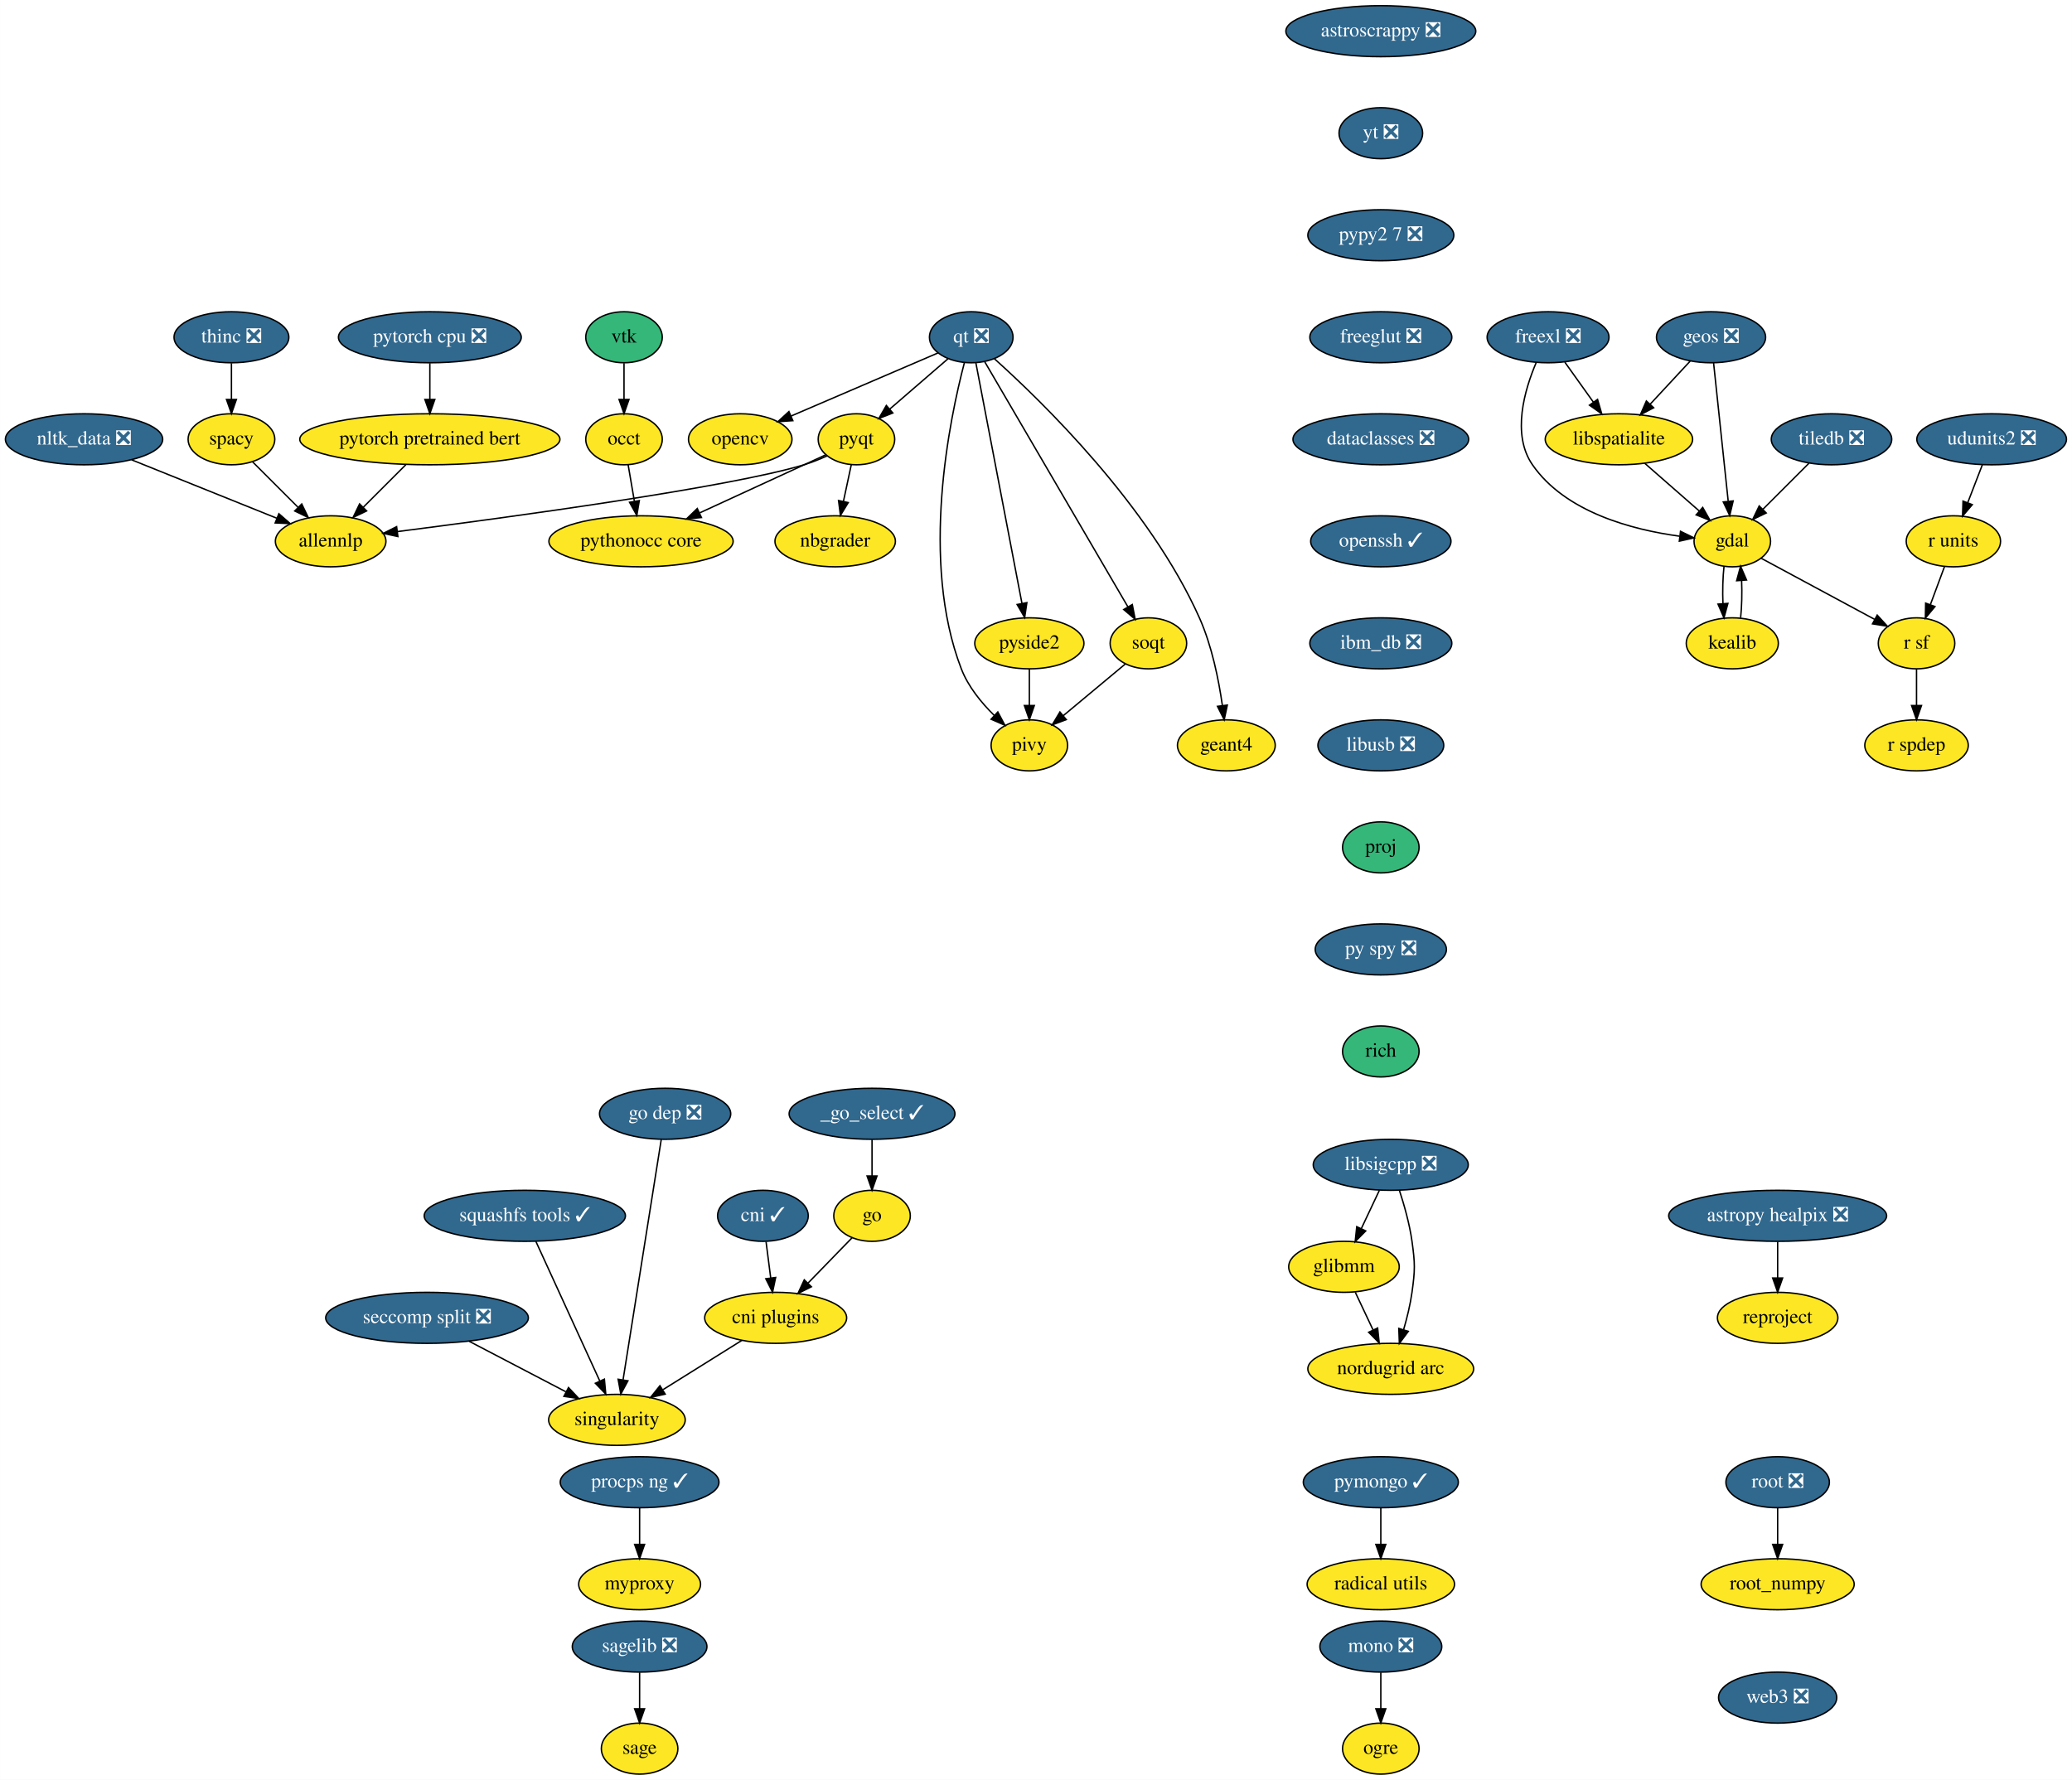
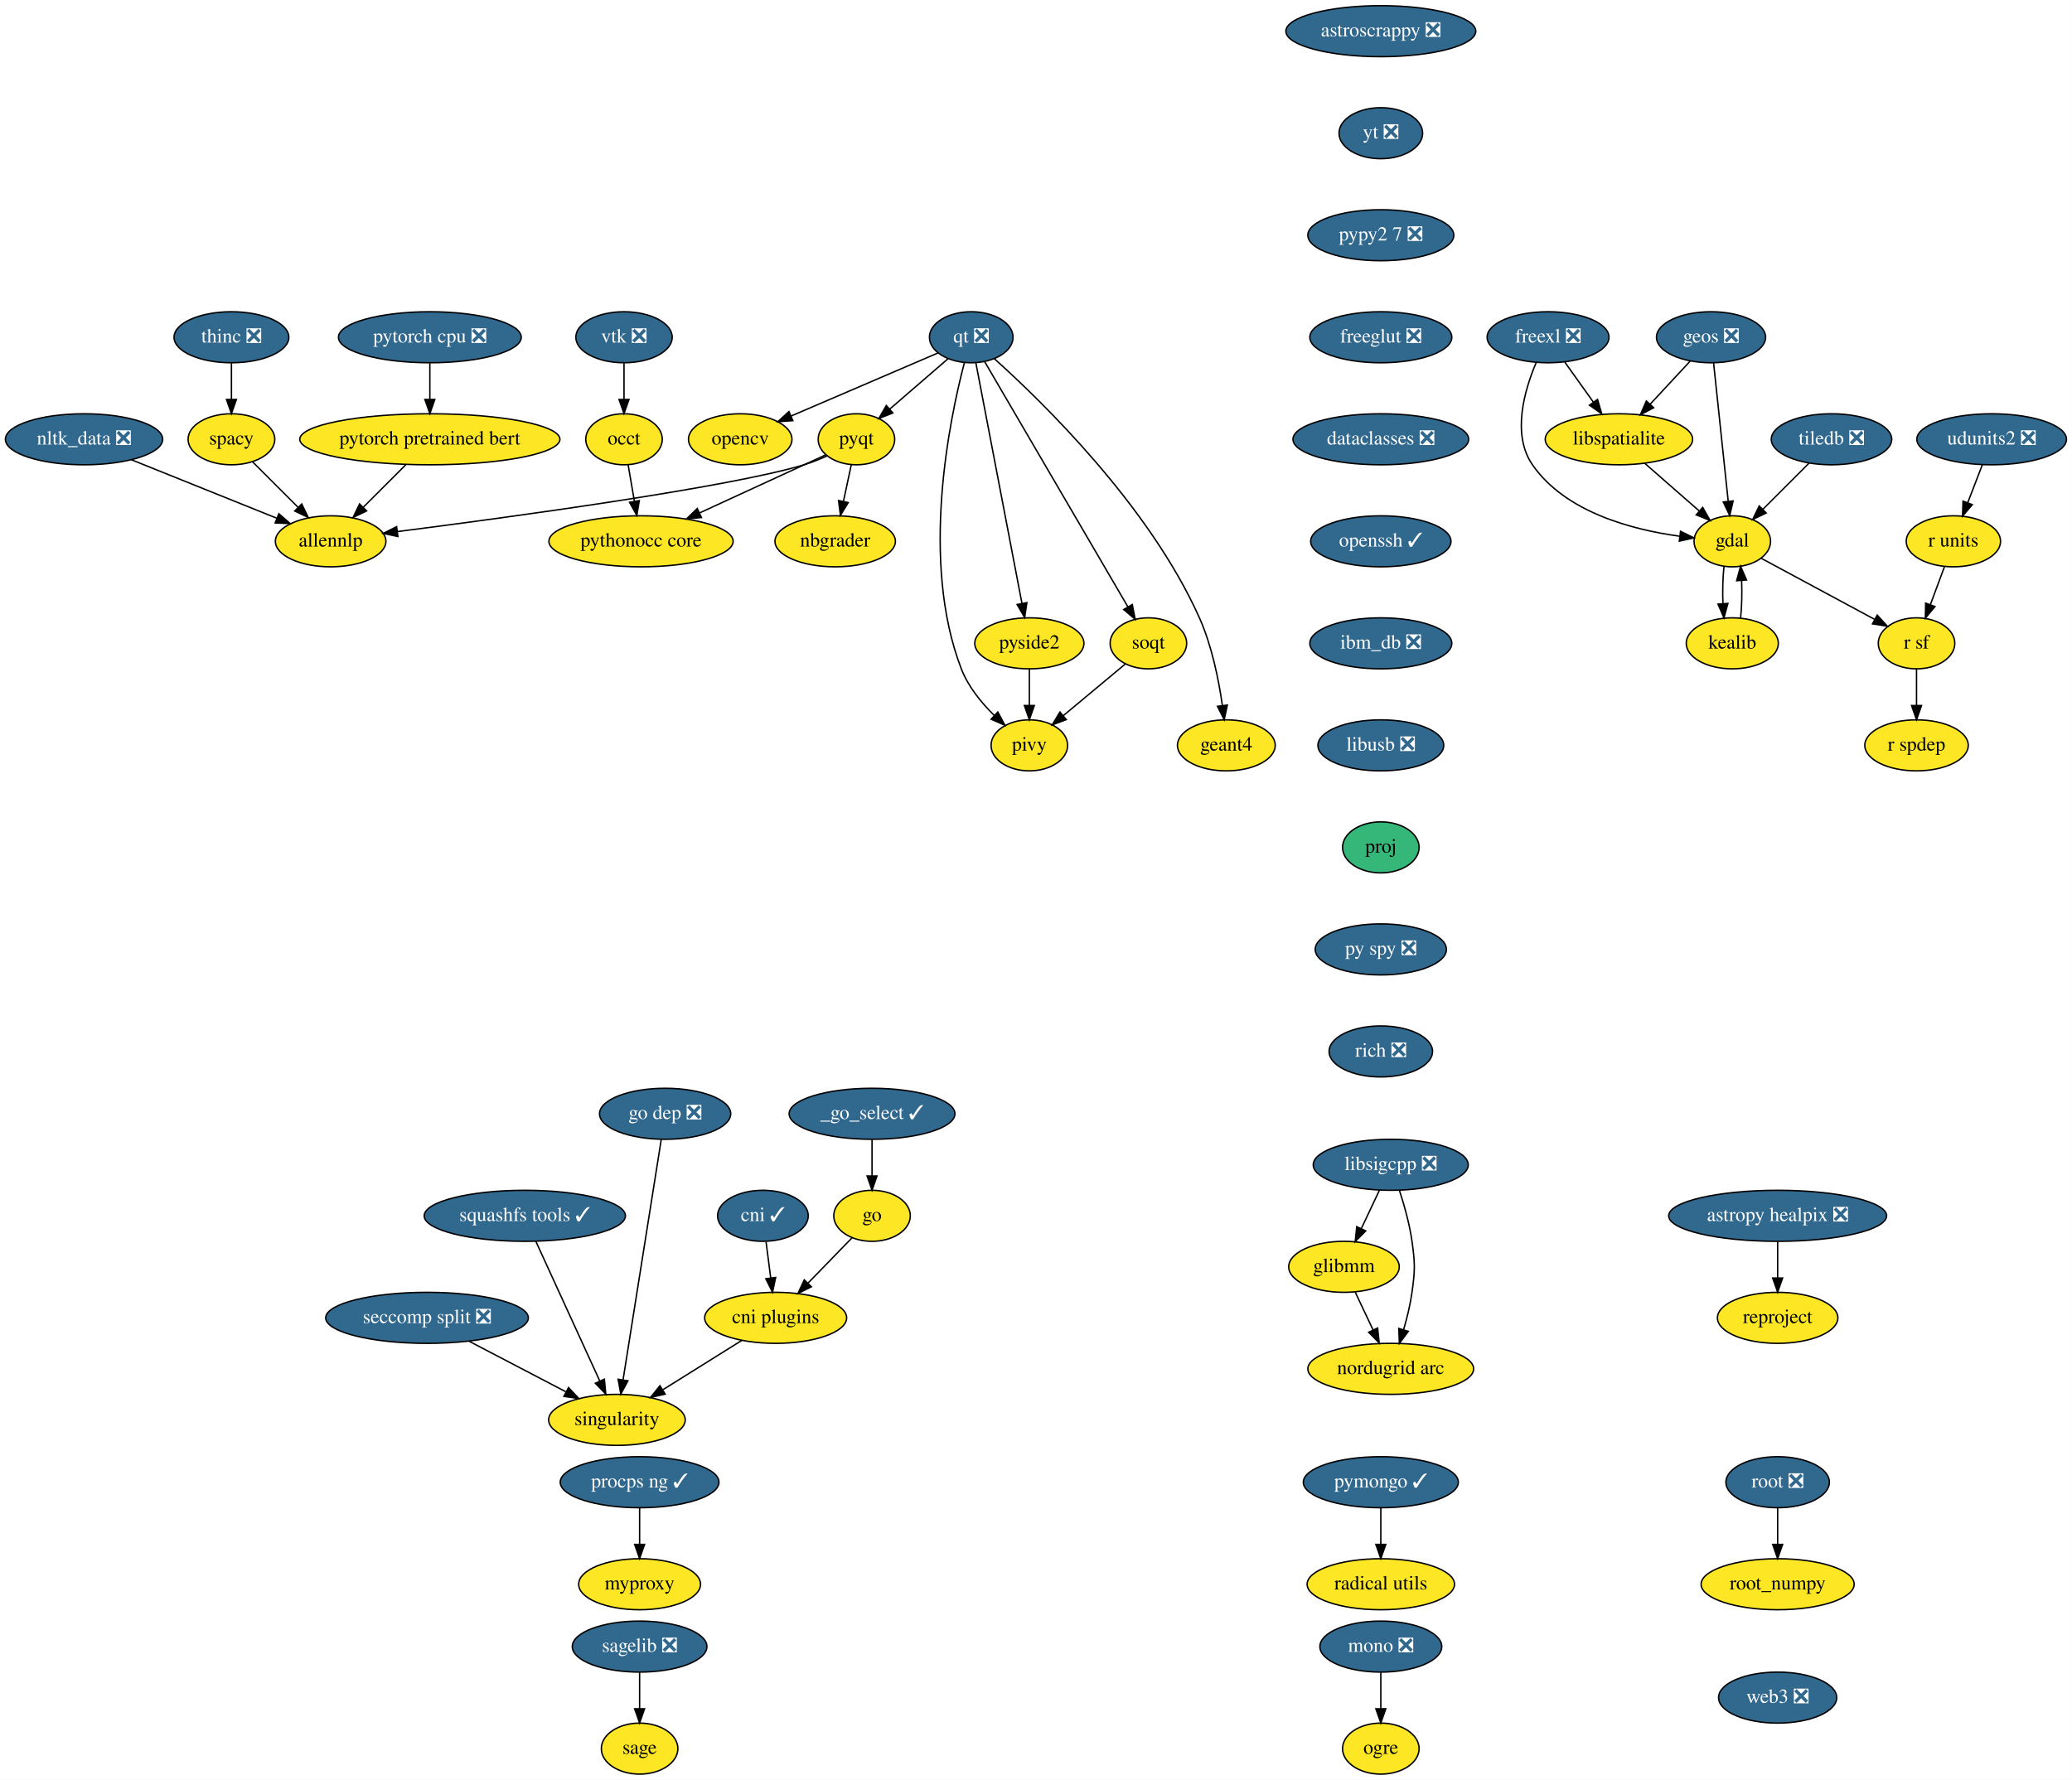
<svg xmlns="http://www.w3.org/2000/svg" xmlns:xlink="http://www.w3.org/1999/xlink" width="1462pt" height="1256pt" viewBox="0.00 0.00 1461.89 1256.00">
  <g id="graph0" class="graph" transform="scale(1 1) rotate(0) translate(4 1252)">
    <polygon fill="white" stroke="transparent" points="-4,4 -4,-1252 1457.89,-1252 1457.89,4 -4,4" />
    <g id="node1" class="node">
      <g id="a_node1">
        <a xlink:href="https://github.com/conda-forge/astropy-healpix-feedstock/pull/15" xlink:title="astropy healpix ❎">
          <ellipse fill="#31688e" stroke="black" cx="1250.25" cy="-394" rx="76.89" ry="18" />
          <text text-anchor="middle" x="1250.25" y="-390.3" font-family="Times,serif" font-size="14.00" fill="white">astropy healpix ❎</text>
        </a>
      </g>
    </g>
    <g id="node2" class="node">
      <g id="a_node2">
        <a xlink:href="https://github.com/conda-forge/reproject-feedstock" xlink:title="reproject">
          <ellipse fill="#fde725" stroke="black" cx="1250.25" cy="-322" rx="42.49" ry="18" />
          <text text-anchor="middle" x="1250.25" y="-318.3" font-family="Times,serif" font-size="14.00">reproject</text>
        </a>
      </g>
    </g>
    <g id="edge1" class="edge">
      <path fill="none" stroke="black" d="M1250.25,-375.7C1250.25,-367.98 1250.25,-358.71 1250.25,-350.11" />
      <polygon fill="black" stroke="black" points="1253.75,-350.1 1250.25,-340.1 1246.75,-350.1 1253.75,-350.1" />
    </g>
    <g id="node3" class="node">
      <g id="a_node3">
        <a xlink:href="https://github.com/conda-forge/astroscrappy-feedstock/pull/11" xlink:title="astroscrappy ❎">
          <ellipse fill="#31688e" stroke="black" cx="970.25" cy="-1230" rx="67" ry="18" />
          <text text-anchor="middle" x="970.25" y="-1226.3" font-family="Times,serif" font-size="14.00" fill="white">astroscrappy ❎</text>
        </a>
      </g>
    </g>
    <g id="node4" class="node">
      <g id="a_node4">
        <a xlink:href="https://github.com/conda-forge/yt-feedstock/pull/43" xlink:title="yt ❎">
          <ellipse fill="#31688e" stroke="black" cx="970.25" cy="-1158" rx="29.5" ry="18" />
          <text text-anchor="middle" x="970.25" y="-1154.3" font-family="Times,serif" font-size="14.00" fill="white">yt ❎</text>
        </a>
      </g>
    </g>
    <g id="node39" class="node">
      <g id="a_node39">
        <a xlink:href="https://github.com/conda-forge/pypy2.7-feedstock/pull/3" xlink:title="pypy2 7 ❎">
          <ellipse fill="#31688e" stroke="black" cx="970.25" cy="-1086" rx="51.5" ry="18" />
          <text text-anchor="middle" x="970.25" y="-1082.3" font-family="Times,serif" font-size="14.00" fill="white">pypy2 7 ❎</text>
        </a>
      </g>
    </g>
    <g id="node5" class="node">
      <g id="a_node5">
        <a xlink:href="https://github.com/conda-forge/freexl-feedstock/pull/20" xlink:title="freexl ❎">
          <ellipse fill="#31688e" stroke="black" cx="1088.25" cy="-1014" rx="43" ry="18" />
          <text text-anchor="middle" x="1088.25" y="-1010.3" font-family="Times,serif" font-size="14.00" fill="white">freexl ❎</text>
        </a>
      </g>
    </g>
    <g id="node6" class="node">
      <g id="a_node6">
        <a xlink:href="https://github.com/conda-forge/gdal-feedstock" xlink:title="gdal">
          <ellipse fill="#fde725" stroke="black" cx="1218.25" cy="-870" rx="27" ry="18" />
          <text text-anchor="middle" x="1218.25" y="-866.3" font-family="Times,serif" font-size="14.00">gdal</text>
        </a>
      </g>
    </g>
    <g id="edge3" class="edge">
      <path fill="none" stroke="black" d="M1079.96,-996.3C1071.75,-977.11 1062.36,-945.5 1077.25,-924 1100.42,-890.53 1147.54,-878.17 1180.92,-873.62" />
      <polygon fill="black" stroke="black" points="1181.71,-877.05 1191.22,-872.4 1180.88,-870.1 1181.71,-877.05" />
    </g>
    <g id="node7" class="node">
      <g id="a_node7">
        <a xlink:href="https://github.com/conda-forge/libspatialite-feedstock" xlink:title="libspatialite">
          <ellipse fill="#fde725" stroke="black" cx="1138.25" cy="-942" rx="52" ry="18" />
          <text text-anchor="middle" x="1138.25" y="-938.3" font-family="Times,serif" font-size="14.00">libspatialite</text>
        </a>
      </g>
    </g>
    <g id="edge4" class="edge">
      <path fill="none" stroke="black" d="M1100.09,-996.41C1106.11,-987.99 1113.54,-977.58 1120.24,-968.2" />
      <polygon fill="black" stroke="black" points="1123.17,-970.13 1126.13,-959.96 1117.47,-966.06 1123.17,-970.13" />
    </g>
    <g id="node8" class="node">
      <g id="a_node8">
        <a xlink:href="https://github.com/conda-forge/kealib-feedstock" xlink:title="kealib">
          <ellipse fill="#fde725" stroke="black" cx="1218.25" cy="-798" rx="32.5" ry="18" />
          <text text-anchor="middle" x="1218.25" y="-794.3" font-family="Times,serif" font-size="14.00">kealib</text>
        </a>
      </g>
    </g>
    <g id="edge5" class="edge">
      <path fill="none" stroke="black" d="M1212.41,-852.41C1211.54,-844.51 1211.29,-834.85 1211.66,-825.94" />
      <polygon fill="black" stroke="black" points="1215.15,-826.18 1212.37,-815.96 1208.17,-825.68 1215.15,-826.18" />
    </g>
    <g id="node9" class="node">
      <g id="a_node9">
        <a xlink:href="https://github.com/conda-forge/r-sf-feedstock" xlink:title="r sf">
          <ellipse fill="#fde725" stroke="black" cx="1348.25" cy="-798" rx="27" ry="18" />
          <text text-anchor="middle" x="1348.25" y="-794.3" font-family="Times,serif" font-size="14.00">r sf</text>
        </a>
      </g>
    </g>
    <g id="edge6" class="edge">
      <path fill="none" stroke="black" d="M1238.56,-858.06C1260.09,-846.47 1294.29,-828.05 1318.78,-814.86" />
      <polygon fill="black" stroke="black" points="1320.5,-817.91 1327.65,-810.09 1317.18,-811.75 1320.5,-817.91" />
    </g>
    <g id="edge7" class="edge">
      <path fill="none" stroke="black" d="M1156.4,-925.12C1167.82,-915.12 1182.67,-902.13 1194.95,-891.38" />
      <polygon fill="black" stroke="black" points="1197.37,-893.91 1202.59,-884.7 1192.76,-888.65 1197.37,-893.91" />
    </g>
    <g id="edge8" class="edge">
      <path fill="none" stroke="black" d="M1224.12,-815.96C1224.96,-823.83 1225.19,-833.37 1224.83,-842.19" />
      <polygon fill="black" stroke="black" points="1221.32,-842.18 1224.09,-852.41 1228.3,-842.69 1221.32,-842.18" />
    </g>
    <g id="node10" class="node">
      <g id="a_node10">
        <a xlink:href="https://github.com/conda-forge/r-spdep-feedstock" xlink:title="r spdep">
          <ellipse fill="#fde725" stroke="black" cx="1348.25" cy="-726" rx="36.5" ry="18" />
          <text text-anchor="middle" x="1348.25" y="-722.3" font-family="Times,serif" font-size="14.00">r spdep</text>
        </a>
      </g>
    </g>
    <g id="edge9" class="edge">
      <path fill="none" stroke="black" d="M1348.25,-779.7C1348.25,-771.98 1348.25,-762.71 1348.25,-754.11" />
      <polygon fill="black" stroke="black" points="1351.75,-754.1 1348.25,-744.1 1344.75,-754.1 1351.75,-754.1" />
    </g>
    <g id="node11" class="node">
      <g id="a_node11">
        <a xlink:href="https://github.com/conda-forge/geos-feedstock/pull/47" xlink:title="geos ❎">
          <ellipse fill="#31688e" stroke="black" cx="1203.25" cy="-1014" rx="38.5" ry="18" />
          <text text-anchor="middle" x="1203.25" y="-1010.3" font-family="Times,serif" font-size="14.00" fill="white">geos ❎</text>
        </a>
      </g>
    </g>
    <g id="edge10" class="edge">
      <path fill="none" stroke="black" d="M1205.05,-995.87C1207.61,-971.67 1212.31,-927.21 1215.35,-898.39" />
      <polygon fill="black" stroke="black" points="1218.86,-898.5 1216.43,-888.19 1211.9,-897.77 1218.86,-898.5" />
    </g>
    <g id="edge11" class="edge">
      <path fill="none" stroke="black" d="M1188.5,-997.12C1180.14,-988.12 1169.52,-976.68 1160.2,-966.65" />
      <polygon fill="black" stroke="black" points="1162.76,-964.25 1153.39,-959.31 1157.63,-969.02 1162.76,-964.25" />
    </g>
    <g id="node12" class="node">
      <g id="a_node12">
        <a xlink:href="https://github.com/conda-forge/glibmm-feedstock" xlink:title="glibmm">
          <ellipse fill="#fde725" stroke="black" cx="944.25" cy="-358" rx="39" ry="18" />
          <text text-anchor="middle" x="944.25" y="-354.3" font-family="Times,serif" font-size="14.00">glibmm</text>
        </a>
      </g>
    </g>
    <g id="node13" class="node">
      <g id="a_node13">
        <a xlink:href="https://github.com/conda-forge/nordugrid-arc-feedstock" xlink:title="nordugrid arc">
          <ellipse fill="#fde725" stroke="black" cx="977.25" cy="-286" rx="58.5" ry="18" />
          <text text-anchor="middle" x="977.25" y="-282.3" font-family="Times,serif" font-size="14.00">nordugrid arc</text>
        </a>
      </g>
    </g>
    <g id="edge12" class="edge">
      <path fill="none" stroke="black" d="M952.23,-340.05C955.99,-332.09 960.55,-322.41 964.75,-313.51" />
      <polygon fill="black" stroke="black" points="968,-314.81 969.1,-304.28 961.67,-311.83 968,-314.81" />
    </g>
    <g id="node14" class="node">
      <g id="a_node14">
        <a xlink:href="https://github.com/conda-forge/go-feedstock" xlink:title="go">
          <ellipse fill="#fde725" stroke="black" cx="611.25" cy="-394" rx="27" ry="18" />
          <text text-anchor="middle" x="611.25" y="-390.3" font-family="Times,serif" font-size="14.00">go</text>
        </a>
      </g>
    </g>
    <g id="node15" class="node">
      <g id="a_node15">
        <a xlink:href="https://github.com/conda-forge/cni-plugins-feedstock" xlink:title="cni plugins">
          <ellipse fill="#fde725" stroke="black" cx="543.25" cy="-322" rx="50.09" ry="18" />
          <text text-anchor="middle" x="543.25" y="-318.3" font-family="Times,serif" font-size="14.00">cni plugins</text>
        </a>
      </g>
    </g>
    <g id="edge13" class="edge">
      <path fill="none" stroke="black" d="M597.16,-378.5C588.2,-369.28 576.41,-357.14 566.13,-346.56" />
      <polygon fill="black" stroke="black" points="568.46,-343.93 558.98,-339.2 563.44,-348.81 568.46,-343.93" />
    </g>
    <g id="node16" class="node">
      <g id="a_node16">
        <a xlink:href="https://github.com/conda-forge/singularity-feedstock" xlink:title="singularity">
          <ellipse fill="#fde725" stroke="black" cx="431.25" cy="-250" rx="48.19" ry="18" />
          <text text-anchor="middle" x="431.25" y="-246.3" font-family="Times,serif" font-size="14.00">singularity</text>
        </a>
      </g>
    </g>
    <g id="edge14" class="edge">
      <path fill="none" stroke="black" d="M519.49,-306.15C503.31,-296.04 481.67,-282.52 463.87,-271.39" />
      <polygon fill="black" stroke="black" points="465.3,-268.16 454.96,-265.82 461.59,-274.09 465.3,-268.16" />
    </g>
    <g id="node17" class="node">
      <g id="a_node17">
        <a xlink:href="https://github.com/conda-forge/libsigcpp-feedstock/pull/18" xlink:title="libsigcpp ❎">
          <ellipse fill="#31688e" stroke="black" cx="977.25" cy="-430" rx="54.69" ry="18" />
          <text text-anchor="middle" x="977.25" y="-426.3" font-family="Times,serif" font-size="14.00" fill="white">libsigcpp ❎</text>
        </a>
      </g>
    </g>
    <g id="edge15" class="edge">
      <path fill="none" stroke="black" d="M969.26,-412.05C965.45,-403.97 960.8,-394.12 956.55,-385.11" />
      <polygon fill="black" stroke="black" points="959.59,-383.34 952.16,-375.79 953.26,-386.33 959.59,-383.34" />
    </g>
    <g id="edge16" class="edge">
      <path fill="none" stroke="black" d="M983.33,-412.07C986.69,-401.79 990.54,-388.31 992.25,-376 994.44,-360.15 994.44,-355.85 992.25,-340 991.03,-331.25 988.74,-321.9 986.3,-313.54" />
      <polygon fill="black" stroke="black" points="989.63,-312.45 983.33,-303.93 982.94,-314.52 989.63,-312.45" />
    </g>
    <g id="node18" class="node">
      <g id="a_node18">
        <a xlink:href="https://github.com/conda-forge/mono-feedstock/pull/18" xlink:title="mono ❎">
          <ellipse fill="#31688e" stroke="black" cx="970.25" cy="-90" rx="43" ry="18" />
          <text text-anchor="middle" x="970.25" y="-86.3" font-family="Times,serif" font-size="14.00" fill="white">mono ❎</text>
        </a>
      </g>
    </g>
    <g id="node19" class="node">
      <g id="a_node19">
        <a xlink:href="https://github.com/conda-forge/ogre-feedstock" xlink:title="ogre">
          <ellipse fill="#fde725" stroke="black" cx="970.25" cy="-18" rx="27" ry="18" />
          <text text-anchor="middle" x="970.25" y="-14.3" font-family="Times,serif" font-size="14.00">ogre</text>
        </a>
      </g>
    </g>
    <g id="edge17" class="edge">
      <path fill="none" stroke="black" d="M970.25,-71.7C970.25,-63.98 970.25,-54.71 970.25,-46.11" />
      <polygon fill="black" stroke="black" points="973.75,-46.1 970.25,-36.1 966.75,-46.1 973.75,-46.1" />
    </g>
    <g id="node20" class="node">
      <g id="a_node20">
        <a xlink:href="https://github.com/conda-forge/nbgrader-feedstock" xlink:title="nbgrader">
          <ellipse fill="#fde725" stroke="black" cx="585.25" cy="-870" rx="42.49" ry="18" />
          <text text-anchor="middle" x="585.25" y="-866.3" font-family="Times,serif" font-size="14.00">nbgrader</text>
        </a>
      </g>
    </g>
    <g id="node21" class="node">
      <g id="a_node21">
        <a xlink:href="https://github.com/conda-forge/nltk_data-feedstock/pull/5" xlink:title="nltk_data ❎">
          <ellipse fill="#31688e" stroke="black" cx="55.25" cy="-942" rx="55.49" ry="18" />
          <text text-anchor="middle" x="55.25" y="-938.3" font-family="Times,serif" font-size="14.00" fill="white">nltk_data ❎</text>
        </a>
      </g>
    </g>
    <g id="node22" class="node">
      <g id="a_node22">
        <a xlink:href="https://github.com/conda-forge/allennlp-feedstock" xlink:title="allennlp">
          <ellipse fill="#fde725" stroke="black" cx="229.25" cy="-870" rx="39" ry="18" />
          <text text-anchor="middle" x="229.25" y="-866.3" font-family="Times,serif" font-size="14.00">allennlp</text>
        </a>
      </g>
    </g>
    <g id="edge18" class="edge">
      <path fill="none" stroke="black" d="M88.79,-927.5C118.11,-915.71 160.65,-898.6 191.22,-886.3" />
      <polygon fill="black" stroke="black" points="192.72,-889.47 200.7,-882.49 190.11,-882.97 192.72,-889.47" />
    </g>
    <g id="node23" class="node">
      <g id="a_node23">
        <a xlink:href="https://github.com/conda-forge/opencv-feedstock" xlink:title="opencv">
          <ellipse fill="#fde725" stroke="black" cx="518.25" cy="-942" rx="36.5" ry="18" />
          <text text-anchor="middle" x="518.25" y="-938.3" font-family="Times,serif" font-size="14.00">opencv</text>
        </a>
      </g>
    </g>
    <g id="node24" class="node">
      <g id="a_node24">
        <a xlink:href="https://github.com/conda-forge/pymongo-feedstock/pull/37" xlink:title="pymongo ✓">
          <ellipse fill="#31688e" stroke="black" cx="970.25" cy="-206" rx="54.69" ry="18" />
          <text text-anchor="middle" x="970.25" y="-202.3" font-family="Times,serif" font-size="14.00" fill="white">pymongo ✓</text>
        </a>
      </g>
    </g>
    <g id="node25" class="node">
      <g id="a_node25">
        <a xlink:href="https://github.com/conda-forge/radical.utils-feedstock" xlink:title="radical utils">
          <ellipse fill="#fde725" stroke="black" cx="970.25" cy="-134" rx="52" ry="18" />
          <text text-anchor="middle" x="970.25" y="-130.3" font-family="Times,serif" font-size="14.00">radical utils</text>
        </a>
      </g>
    </g>
    <g id="edge19" class="edge">
      <path fill="none" stroke="black" d="M970.25,-187.7C970.25,-179.98 970.25,-170.71 970.25,-162.11" />
      <polygon fill="black" stroke="black" points="973.75,-162.1 970.25,-152.1 966.75,-162.1 973.75,-162.1" />
    </g>
    <g id="node26" class="node">
      <g id="a_node26">
        <a xlink:href="https://github.com/conda-forge/pyqt-feedstock" xlink:title="pyqt">
          <ellipse fill="#fde725" stroke="black" cx="600.25" cy="-942" rx="27" ry="18" />
          <text text-anchor="middle" x="600.25" y="-938.3" font-family="Times,serif" font-size="14.00">pyqt</text>
        </a>
      </g>
    </g>
    <g id="edge20" class="edge">
      <path fill="none" stroke="black" d="M596.61,-924.05C594.94,-916.26 592.92,-906.82 591.05,-898.08" />
      <polygon fill="black" stroke="black" points="594.46,-897.32 588.95,-888.28 587.62,-898.79 594.46,-897.32" />
    </g>
    <g id="edge21" class="edge">
      <path fill="none" stroke="black" d="M579.5,-930.27C574.3,-927.91 568.66,-925.64 563.25,-924 510.48,-908.02 355.36,-886.96 276.47,-876.88" />
      <polygon fill="black" stroke="black" points="276.69,-873.37 266.32,-875.59 275.8,-880.32 276.69,-873.37" />
    </g>
    <g id="node27" class="node">
      <g id="a_node27">
        <a xlink:href="https://github.com/conda-forge/pythonocc-core-feedstock" xlink:title="pythonocc core">
          <ellipse fill="#fde725" stroke="black" cx="448.25" cy="-870" rx="65" ry="18" />
          <text text-anchor="middle" x="448.25" y="-866.3" font-family="Times,serif" font-size="14.00">pythonocc core</text>
        </a>
      </g>
    </g>
    <g id="edge22" class="edge">
      <path fill="none" stroke="black" d="M578.47,-930.97C555.38,-920.34 518.37,-903.3 489.7,-890.09" />
      <polygon fill="black" stroke="black" points="490.87,-886.78 480.33,-885.77 487.94,-893.14 490.87,-886.78" />
    </g>
    <g id="node28" class="node">
      <g id="a_node28">
        <a xlink:href="https://github.com/conda-forge/qt-feedstock/pull/168" xlink:title="qt ❎">
          <ellipse fill="#31688e" stroke="black" cx="681.25" cy="-1014" rx="29.5" ry="18" />
          <text text-anchor="middle" x="681.25" y="-1010.3" font-family="Times,serif" font-size="14.00" fill="white">qt ❎</text>
        </a>
      </g>
    </g>
    <g id="edge23" class="edge">
      <path fill="none" stroke="black" d="M657.89,-1002.97C630.77,-991.32 585.71,-971.97 554.14,-958.41" />
      <polygon fill="black" stroke="black" points="555.37,-955.14 544.8,-954.4 552.61,-961.57 555.37,-955.14" />
    </g>
    <g id="edge24" class="edge">
      <path fill="none" stroke="black" d="M664.85,-998.83C653.06,-988.64 636.99,-974.75 623.82,-963.37" />
      <polygon fill="black" stroke="black" points="625.92,-960.56 616.06,-956.67 621.34,-965.85 625.92,-960.56" />
    </g>
    <g id="node29" class="node">
      <g id="a_node29">
        <a xlink:href="https://github.com/conda-forge/pivy-feedstock" xlink:title="pivy">
          <ellipse fill="#fde725" stroke="black" cx="722.25" cy="-726" rx="27" ry="18" />
          <text text-anchor="middle" x="722.25" y="-722.3" font-family="Times,serif" font-size="14.00">pivy</text>
        </a>
      </g>
    </g>
    <g id="edge25" class="edge">
      <path fill="none" stroke="black" d="M676.44,-996.16C666.09,-956.75 644.91,-856.09 674.25,-780 679.06,-767.51 688.33,-756.14 697.45,-747.16" />
      <polygon fill="black" stroke="black" points="700.01,-749.57 704.98,-740.21 695.26,-744.43 700.01,-749.57" />
    </g>
    <g id="node30" class="node">
      <g id="a_node30">
        <a xlink:href="https://github.com/conda-forge/pyside2-feedstock" xlink:title="pyside2">
          <ellipse fill="#fde725" stroke="black" cx="722.25" cy="-798" rx="38.5" ry="18" />
          <text text-anchor="middle" x="722.25" y="-794.3" font-family="Times,serif" font-size="14.00">pyside2</text>
        </a>
      </g>
    </g>
    <g id="edge26" class="edge">
      <path fill="none" stroke="black" d="M684.53,-995.85C691.64,-958.75 708.49,-870.81 717.05,-826.1" />
      <polygon fill="black" stroke="black" points="720.5,-826.71 718.94,-816.23 713.62,-825.4 720.5,-826.71" />
    </g>
    <g id="node31" class="node">
      <g id="a_node31">
        <a xlink:href="https://github.com/conda-forge/soqt-feedstock" xlink:title="soqt">
          <ellipse fill="#fde725" stroke="black" cx="806.25" cy="-798" rx="27" ry="18" />
          <text text-anchor="middle" x="806.25" y="-794.3" font-family="Times,serif" font-size="14.00">soqt</text>
        </a>
      </g>
    </g>
    <g id="edge27" class="edge">
      <path fill="none" stroke="black" d="M690.64,-996.92C712.32,-959.8 765.96,-867.97 791.83,-823.67" />
      <polygon fill="black" stroke="black" points="794.89,-825.38 796.91,-814.98 788.85,-821.85 794.89,-825.38" />
    </g>
    <g id="node32" class="node">
      <g id="a_node32">
        <a xlink:href="https://github.com/conda-forge/geant4-feedstock" xlink:title="geant4">
          <ellipse fill="#fde725" stroke="black" cx="861.25" cy="-726" rx="34.5" ry="18" />
          <text text-anchor="middle" x="861.25" y="-722.3" font-family="Times,serif" font-size="14.00">geant4</text>
        </a>
      </g>
    </g>
    <g id="edge28" class="edge">
      <path fill="none" stroke="black" d="M697.56,-998.86C730.93,-968.9 806.84,-895.24 842.25,-816 851.04,-796.32 855.86,-772.33 858.44,-754.22" />
      <polygon fill="black" stroke="black" points="861.94,-754.42 859.74,-744.06 855,-753.53 861.94,-754.42" />
    </g>
    <g id="edge29" class="edge">
      <path fill="none" stroke="black" d="M722.25,-779.7C722.25,-771.98 722.25,-762.71 722.25,-754.11" />
      <polygon fill="black" stroke="black" points="725.75,-754.1 722.25,-744.1 718.75,-754.1 725.75,-754.1" />
    </g>
    <g id="edge30" class="edge">
      <path fill="none" stroke="black" d="M790.05,-783.5C777.61,-773.14 760.25,-758.67 746.21,-746.97" />
      <polygon fill="black" stroke="black" points="748.31,-744.17 738.39,-740.46 743.83,-749.55 748.31,-744.17" />
    </g>
    <g id="node33" class="node">
      <g id="a_node33">
        <a xlink:href="https://github.com/conda-forge/r-units-feedstock" xlink:title="r units">
          <ellipse fill="#fde725" stroke="black" cx="1374.25" cy="-870" rx="33.29" ry="18" />
          <text text-anchor="middle" x="1374.25" y="-866.3" font-family="Times,serif" font-size="14.00">r units</text>
        </a>
      </g>
    </g>
    <g id="edge31" class="edge">
      <path fill="none" stroke="black" d="M1367.95,-852.05C1364.98,-844.06 1361.37,-834.33 1358.05,-825.4" />
      <polygon fill="black" stroke="black" points="1361.24,-823.94 1354.48,-815.79 1354.68,-826.38 1361.24,-823.94" />
    </g>
    <g id="node34" class="node">
      <g id="a_node34">
        <a xlink:href="https://github.com/conda-forge/sagelib-feedstock/pull/100" xlink:title="sagelib ❎">
          <ellipse fill="#31688e" stroke="black" cx="447.25" cy="-90" rx="47.5" ry="18" />
          <text text-anchor="middle" x="447.25" y="-86.3" font-family="Times,serif" font-size="14.00" fill="white">sagelib ❎</text>
        </a>
      </g>
    </g>
    <g id="node35" class="node">
      <g id="a_node35">
        <a xlink:href="https://github.com/conda-forge/sage-feedstock" xlink:title="sage">
          <ellipse fill="#fde725" stroke="black" cx="447.25" cy="-18" rx="27" ry="18" />
          <text text-anchor="middle" x="447.25" y="-14.3" font-family="Times,serif" font-size="14.00">sage</text>
        </a>
      </g>
    </g>
    <g id="edge32" class="edge">
      <path fill="none" stroke="black" d="M447.25,-71.7C447.25,-63.98 447.25,-54.71 447.25,-46.11" />
      <polygon fill="black" stroke="black" points="450.75,-46.1 447.25,-36.1 443.75,-46.1 450.75,-46.1" />
    </g>
    <g id="node36" class="node">
      <g id="a_node36">
        <a xlink:href="https://github.com/conda-forge/spacy-feedstock" xlink:title="spacy">
          <ellipse fill="#fde725" stroke="black" cx="159.25" cy="-942" rx="30.59" ry="18" />
          <text text-anchor="middle" x="159.25" y="-938.3" font-family="Times,serif" font-size="14.00">spacy</text>
        </a>
      </g>
    </g>
    <g id="edge33" class="edge">
      <path fill="none" stroke="black" d="M174.09,-926.15C183.39,-916.85 195.57,-904.67 206.12,-894.12" />
      <polygon fill="black" stroke="black" points="208.85,-896.34 213.45,-886.8 203.9,-891.39 208.85,-896.34" />
    </g>
    <g id="node37" class="node">
      <g id="a_node37">
        <a xlink:href="https://github.com/conda-forge/thinc-feedstock/pull/52" xlink:title="thinc ❎">
          <ellipse fill="#31688e" stroke="black" cx="159.25" cy="-1014" rx="40.5" ry="18" />
          <text text-anchor="middle" x="159.25" y="-1010.3" font-family="Times,serif" font-size="14.00" fill="white">thinc ❎</text>
        </a>
      </g>
    </g>
    <g id="edge34" class="edge">
      <path fill="none" stroke="black" d="M159.25,-995.7C159.25,-987.98 159.25,-978.71 159.25,-970.11" />
      <polygon fill="black" stroke="black" points="162.75,-970.1 159.25,-960.1 155.75,-970.1 162.75,-970.1" />
    </g>
    <g id="node38" class="node">
      <g id="a_node38">
        <a xlink:href="https://github.com/conda-forge/udunits2-feedstock/pull/32" xlink:title="udunits2 ❎">
          <ellipse fill="#31688e" stroke="black" cx="1401.25" cy="-942" rx="52.79" ry="18" />
          <text text-anchor="middle" x="1401.25" y="-938.3" font-family="Times,serif" font-size="14.00" fill="white">udunits2 ❎</text>
        </a>
      </g>
    </g>
    <g id="edge35" class="edge">
      <path fill="none" stroke="black" d="M1394.71,-924.05C1391.62,-916.06 1387.87,-906.33 1384.43,-897.4" />
      <polygon fill="black" stroke="black" points="1387.59,-895.86 1380.72,-887.79 1381.05,-898.38 1387.59,-895.86" />
    </g>
    <g id="node40" class="node">
      <g id="a_node40">
        <a xlink:href="https://github.com/conda-forge/freeglut-feedstock/pull/22" xlink:title="freeglut ❎">
          <ellipse fill="#31688e" stroke="black" cx="970.25" cy="-1014" rx="50.09" ry="18" />
          <text text-anchor="middle" x="970.25" y="-1010.3" font-family="Times,serif" font-size="14.00" fill="white">freeglut ❎</text>
        </a>
      </g>
    </g>
    <g id="node42" class="node">
      <g id="a_node42">
        <a xlink:href="https://github.com/conda-forge/dataclasses-feedstock/pull/7" xlink:title="dataclasses ❎">
          <ellipse fill="#31688e" stroke="black" cx="970.25" cy="-942" rx="61.99" ry="18" />
          <text text-anchor="middle" x="970.25" y="-938.3" font-family="Times,serif" font-size="14.00" fill="white">dataclasses ❎</text>
        </a>
      </g>
    </g>
    <g id="node41" class="node">
      <g id="a_node41">
        <a xlink:href="https://github.com/conda-forge/tiledb-feedstock/pull/80" xlink:title="tiledb ❎">
          <ellipse fill="#31688e" stroke="black" cx="1288.25" cy="-942" rx="42.49" ry="18" />
          <text text-anchor="middle" x="1288.25" y="-938.3" font-family="Times,serif" font-size="14.00" fill="white">tiledb ❎</text>
        </a>
      </g>
    </g>
    <g id="edge38" class="edge">
      <path fill="none" stroke="black" d="M1272.36,-925.12C1262.75,-915.51 1250.37,-903.13 1239.88,-892.63" />
      <polygon fill="black" stroke="black" points="1242.18,-889.99 1232.64,-885.39 1237.23,-894.94 1242.18,-889.99" />
    </g>
    <g id="node46" class="node">
      <g id="a_node46">
        <a xlink:href="https://github.com/conda-forge/openssh-feedstock/pull/8" xlink:title="openssh ✓">
          <ellipse fill="#31688e" stroke="black" cx="970.25" cy="-870" rx="49.5" ry="18" />
          <text text-anchor="middle" x="970.25" y="-866.3" font-family="Times,serif" font-size="14.00" fill="white">openssh ✓</text>
        </a>
      </g>
    </g>
    <g id="node43" class="node">
      <g id="a_node43">
-         <a xlink:href="https://github.com/conda-forge/vtk-feedstock" xlink:title="vtk">
-           <ellipse fill="#35b779" stroke="black" cx="436.25" cy="-1014" rx="27" ry="18" />
-           <text text-anchor="middle" x="436.25" y="-1010.3" font-family="Times,serif" font-size="14.00">vtk</text>
+         <a xlink:href="https://github.com/conda-forge/vtk-feedstock/pull/147" xlink:title="vtk ❎">
+           <ellipse fill="#31688e" stroke="black" cx="436.25" cy="-1014" rx="34" ry="18" />
+           <text text-anchor="middle" x="436.25" y="-1010.3" font-family="Times,serif" font-size="14.00" fill="white">vtk ❎</text>
        </a>
      </g>
    </g>
    <g id="node44" class="node">
      <g id="a_node44">
        <a xlink:href="https://github.com/conda-forge/occt-feedstock" xlink:title="occt">
          <ellipse fill="#fde725" stroke="black" cx="436.25" cy="-942" rx="27" ry="18" />
          <text text-anchor="middle" x="436.25" y="-938.3" font-family="Times,serif" font-size="14.00">occt</text>
        </a>
      </g>
    </g>
    <g id="edge40" class="edge">
      <path fill="none" stroke="black" d="M436.25,-995.7C436.25,-987.98 436.25,-978.71 436.25,-970.11" />
      <polygon fill="black" stroke="black" points="439.75,-970.1 436.25,-960.1 432.75,-970.1 439.75,-970.1" />
    </g>
    <g id="edge41" class="edge">
      <path fill="none" stroke="black" d="M439.15,-924.05C440.47,-916.35 442.07,-907.03 443.55,-898.36" />
      <polygon fill="black" stroke="black" points="447.04,-898.72 445.28,-888.28 440.14,-897.54 447.04,-898.72" />
    </g>
    <g id="node45" class="node">
      <g id="a_node45">
        <a xlink:href="https://github.com/conda-forge/cni-feedstock/pull/11" xlink:title="cni ✓">
          <ellipse fill="#31688e" stroke="black" cx="534.25" cy="-394" rx="32" ry="18" />
          <text text-anchor="middle" x="534.25" y="-390.3" font-family="Times,serif" font-size="14.00" fill="white">cni ✓</text>
        </a>
      </g>
    </g>
    <g id="edge42" class="edge">
      <path fill="none" stroke="black" d="M536.47,-375.7C537.46,-367.98 538.65,-358.71 539.76,-350.11" />
      <polygon fill="black" stroke="black" points="543.24,-350.47 541.05,-340.1 536.3,-349.58 543.24,-350.47" />
    </g>
    <g id="node54" class="node">
      <g id="a_node54">
        <a xlink:href="https://github.com/conda-forge/ibm_db-feedstock/pull/10" xlink:title="ibm_db ❎">
          <ellipse fill="#31688e" stroke="black" cx="970.25" cy="-798" rx="50.09" ry="18" />
          <text text-anchor="middle" x="970.25" y="-794.3" font-family="Times,serif" font-size="14.00" fill="white">ibm_db ❎</text>
        </a>
      </g>
    </g>
    <g id="node47" class="node">
      <g id="a_node47">
        <a xlink:href="https://github.com/conda-forge/root_numpy-feedstock" xlink:title="root_numpy">
          <ellipse fill="#fde725" stroke="black" cx="1250.25" cy="-134" rx="54" ry="18" />
          <text text-anchor="middle" x="1250.25" y="-130.3" font-family="Times,serif" font-size="14.00">root_numpy</text>
        </a>
      </g>
    </g>
    <g id="node48" class="node">
      <g id="a_node48">
        <a xlink:href="https://github.com/conda-forge/seccomp-split-feedstock/pull/12" xlink:title="seccomp split ❎">
          <ellipse fill="#31688e" stroke="black" cx="297.25" cy="-322" rx="71.5" ry="18" />
          <text text-anchor="middle" x="297.25" y="-318.3" font-family="Times,serif" font-size="14.00" fill="white">seccomp split ❎</text>
        </a>
      </g>
    </g>
    <g id="edge44" class="edge">
      <path fill="none" stroke="black" d="M326.98,-305.46C347.13,-294.94 373.88,-280.97 395.23,-269.81" />
      <polygon fill="black" stroke="black" points="397.08,-272.8 404.32,-265.07 393.84,-266.59 397.08,-272.8" />
    </g>
    <g id="node49" class="node">
      <g id="a_node49">
        <a xlink:href="https://github.com/conda-forge/squashfs-tools-feedstock/pull/8" xlink:title="squashfs tools ✓">
          <ellipse fill="#31688e" stroke="black" cx="366.25" cy="-394" rx="71" ry="18" />
          <text text-anchor="middle" x="366.25" y="-390.3" font-family="Times,serif" font-size="14.00" fill="white">squashfs tools ✓</text>
        </a>
      </g>
    </g>
    <g id="edge45" class="edge">
      <path fill="none" stroke="black" d="M374.09,-375.87C385.26,-351.46 405.87,-306.43 419.05,-277.64" />
      <polygon fill="black" stroke="black" points="422.4,-278.74 423.38,-268.19 416.03,-275.83 422.4,-278.74" />
    </g>
    <g id="node50" class="node">
      <g id="a_node50">
        <a xlink:href="https://github.com/conda-forge/pytorch-pretrained-bert-feedstock" xlink:title="pytorch pretrained bert">
          <ellipse fill="#fde725" stroke="black" cx="299.25" cy="-942" rx="91.78" ry="18" />
          <text text-anchor="middle" x="299.25" y="-938.3" font-family="Times,serif" font-size="14.00">pytorch pretrained bert</text>
        </a>
      </g>
    </g>
    <g id="edge46" class="edge">
      <path fill="none" stroke="black" d="M282.3,-924.05C273.27,-915.03 262.04,-903.79 252.23,-893.99" />
      <polygon fill="black" stroke="black" points="254.62,-891.43 245.07,-886.83 249.67,-896.38 254.62,-891.43" />
    </g>
    <g id="node51" class="node">
      <g id="a_node51">
        <a xlink:href="https://github.com/conda-forge/pytorch-cpu-feedstock/pull/18" xlink:title="pytorch cpu ❎">
          <ellipse fill="#31688e" stroke="black" cx="299.25" cy="-1014" rx="64.5" ry="18" />
          <text text-anchor="middle" x="299.25" y="-1010.3" font-family="Times,serif" font-size="14.00" fill="white">pytorch cpu ❎</text>
        </a>
      </g>
    </g>
    <g id="edge47" class="edge">
      <path fill="none" stroke="black" d="M299.25,-995.7C299.25,-987.98 299.25,-978.71 299.25,-970.11" />
      <polygon fill="black" stroke="black" points="302.75,-970.1 299.25,-960.1 295.75,-970.1 302.75,-970.1" />
    </g>
    <g id="node52" class="node">
      <g id="a_node52">
        <a xlink:href="https://github.com/conda-forge/go-dep-feedstock/pull/12" xlink:title="go dep ❎">
          <ellipse fill="#31688e" stroke="black" cx="465.25" cy="-466" rx="46.29" ry="18" />
          <text text-anchor="middle" x="465.25" y="-462.3" font-family="Times,serif" font-size="14.00" fill="white">go dep ❎</text>
        </a>
      </g>
    </g>
    <g id="edge48" class="edge">
      <path fill="none" stroke="black" d="M462.52,-447.85C456.64,-410.83 442.71,-323.18 435.6,-278.39" />
      <polygon fill="black" stroke="black" points="439.01,-277.56 433.98,-268.23 432.1,-278.66 439.01,-277.56" />
    </g>
    <g id="node53" class="node">
      <g id="a_node53">
        <a xlink:href="https://github.com/conda-forge/root-feedstock/pull/111" xlink:title="root ❎">
          <ellipse fill="#31688e" stroke="black" cx="1250.25" cy="-206" rx="36.5" ry="18" />
          <text text-anchor="middle" x="1250.25" y="-202.3" font-family="Times,serif" font-size="14.00" fill="white">root ❎</text>
        </a>
      </g>
    </g>
    <g id="edge49" class="edge">
      <path fill="none" stroke="black" d="M1250.25,-187.7C1250.25,-179.98 1250.25,-170.71 1250.25,-162.11" />
      <polygon fill="black" stroke="black" points="1253.75,-162.1 1250.25,-152.1 1246.75,-162.1 1253.75,-162.1" />
    </g>
    <g id="node57" class="node">
      <g id="a_node57">
        <a xlink:href="https://github.com/conda-forge/libusb-feedstock/pull/6" xlink:title="libusb ❎">
          <ellipse fill="#31688e" stroke="black" cx="970.25" cy="-726" rx="44.39" ry="18" />
          <text text-anchor="middle" x="970.25" y="-722.3" font-family="Times,serif" font-size="14.00" fill="white">libusb ❎</text>
        </a>
      </g>
    </g>
    <g id="node55" class="node">
      <g id="a_node55">
        <a xlink:href="https://github.com/conda-forge/procps-ng-feedstock/pull/3" xlink:title="procps ng ✓">
          <ellipse fill="#31688e" stroke="black" cx="447.25" cy="-206" rx="56" ry="18" />
          <text text-anchor="middle" x="447.25" y="-202.3" font-family="Times,serif" font-size="14.00" fill="white">procps ng ✓</text>
        </a>
      </g>
    </g>
    <g id="node56" class="node">
      <g id="a_node56">
        <a xlink:href="https://github.com/conda-forge/myproxy-feedstock" xlink:title="myproxy">
          <ellipse fill="#fde725" stroke="black" cx="447.25" cy="-134" rx="43" ry="18" />
          <text text-anchor="middle" x="447.25" y="-130.3" font-family="Times,serif" font-size="14.00">myproxy</text>
        </a>
      </g>
    </g>
    <g id="edge51" class="edge">
      <path fill="none" stroke="black" d="M447.25,-187.7C447.25,-179.98 447.25,-170.71 447.25,-162.11" />
      <polygon fill="black" stroke="black" points="450.75,-162.1 447.25,-152.1 443.75,-162.1 450.75,-162.1" />
    </g>
    <g id="node58" class="node">
      <g id="a_node58">
        <a xlink:href="https://github.com/conda-forge/proj-feedstock" xlink:title="proj">
          <ellipse fill="#35b779" stroke="black" cx="970.25" cy="-654" rx="27" ry="18" />
          <text text-anchor="middle" x="970.25" y="-650.3" font-family="Times,serif" font-size="14.00">proj</text>
        </a>
      </g>
    </g>
    <g id="node60" class="node">
      <g id="a_node60">
        <a xlink:href="https://github.com/conda-forge/py-spy-feedstock/pull/7" xlink:title="py spy ❎">
          <ellipse fill="#31688e" stroke="black" cx="970.25" cy="-582" rx="46.29" ry="18" />
          <text text-anchor="middle" x="970.25" y="-578.3" font-family="Times,serif" font-size="14.00" fill="white">py spy ❎</text>
        </a>
      </g>
    </g>
    <g id="node59" class="node">
      <g id="a_node59">
        <a xlink:href="https://github.com/conda-forge/_go_select-feedstock/pull/5" xlink:title="_go_select ✓">
          <ellipse fill="#31688e" stroke="black" cx="611.25" cy="-466" rx="58.5" ry="18" />
          <text text-anchor="middle" x="611.25" y="-462.3" font-family="Times,serif" font-size="14.00" fill="white">_go_select ✓</text>
        </a>
      </g>
    </g>
    <g id="edge54" class="edge">
      <path fill="none" stroke="black" d="M611.25,-447.7C611.25,-439.98 611.25,-430.71 611.25,-422.11" />
      <polygon fill="black" stroke="black" points="614.75,-422.1 611.25,-412.1 607.75,-422.1 614.75,-422.1" />
    </g>
    <g id="node61" class="node">
      <g id="a_node61">
-         <a xlink:href="https://github.com/conda-forge/rich-feedstock" xlink:title="rich">
-           <ellipse fill="#35b779" stroke="black" cx="970.25" cy="-510" rx="27" ry="18" />
-           <text text-anchor="middle" x="970.25" y="-506.3" font-family="Times,serif" font-size="14.00">rich</text>
+         <a xlink:href="https://github.com/conda-forge/rich-feedstock/pull/31" xlink:title="rich ❎">
+           <ellipse fill="#31688e" stroke="black" cx="970.25" cy="-510" rx="36.5" ry="18" />
+           <text text-anchor="middle" x="970.25" y="-506.3" font-family="Times,serif" font-size="14.00" fill="white">rich ❎</text>
        </a>
      </g>
    </g>
    <g id="node62" class="node">
      <g id="a_node62">
        <a xlink:href="https://github.com/conda-forge/web3-feedstock/pull/4" xlink:title="web3 ❎">
          <ellipse fill="#31688e" stroke="black" cx="1250.25" cy="-54" rx="41.69" ry="18" />
          <text text-anchor="middle" x="1250.25" y="-50.3" font-family="Times,serif" font-size="14.00" fill="white">web3 ❎</text>
        </a>
      </g>
    </g>
  </g>
</svg>
